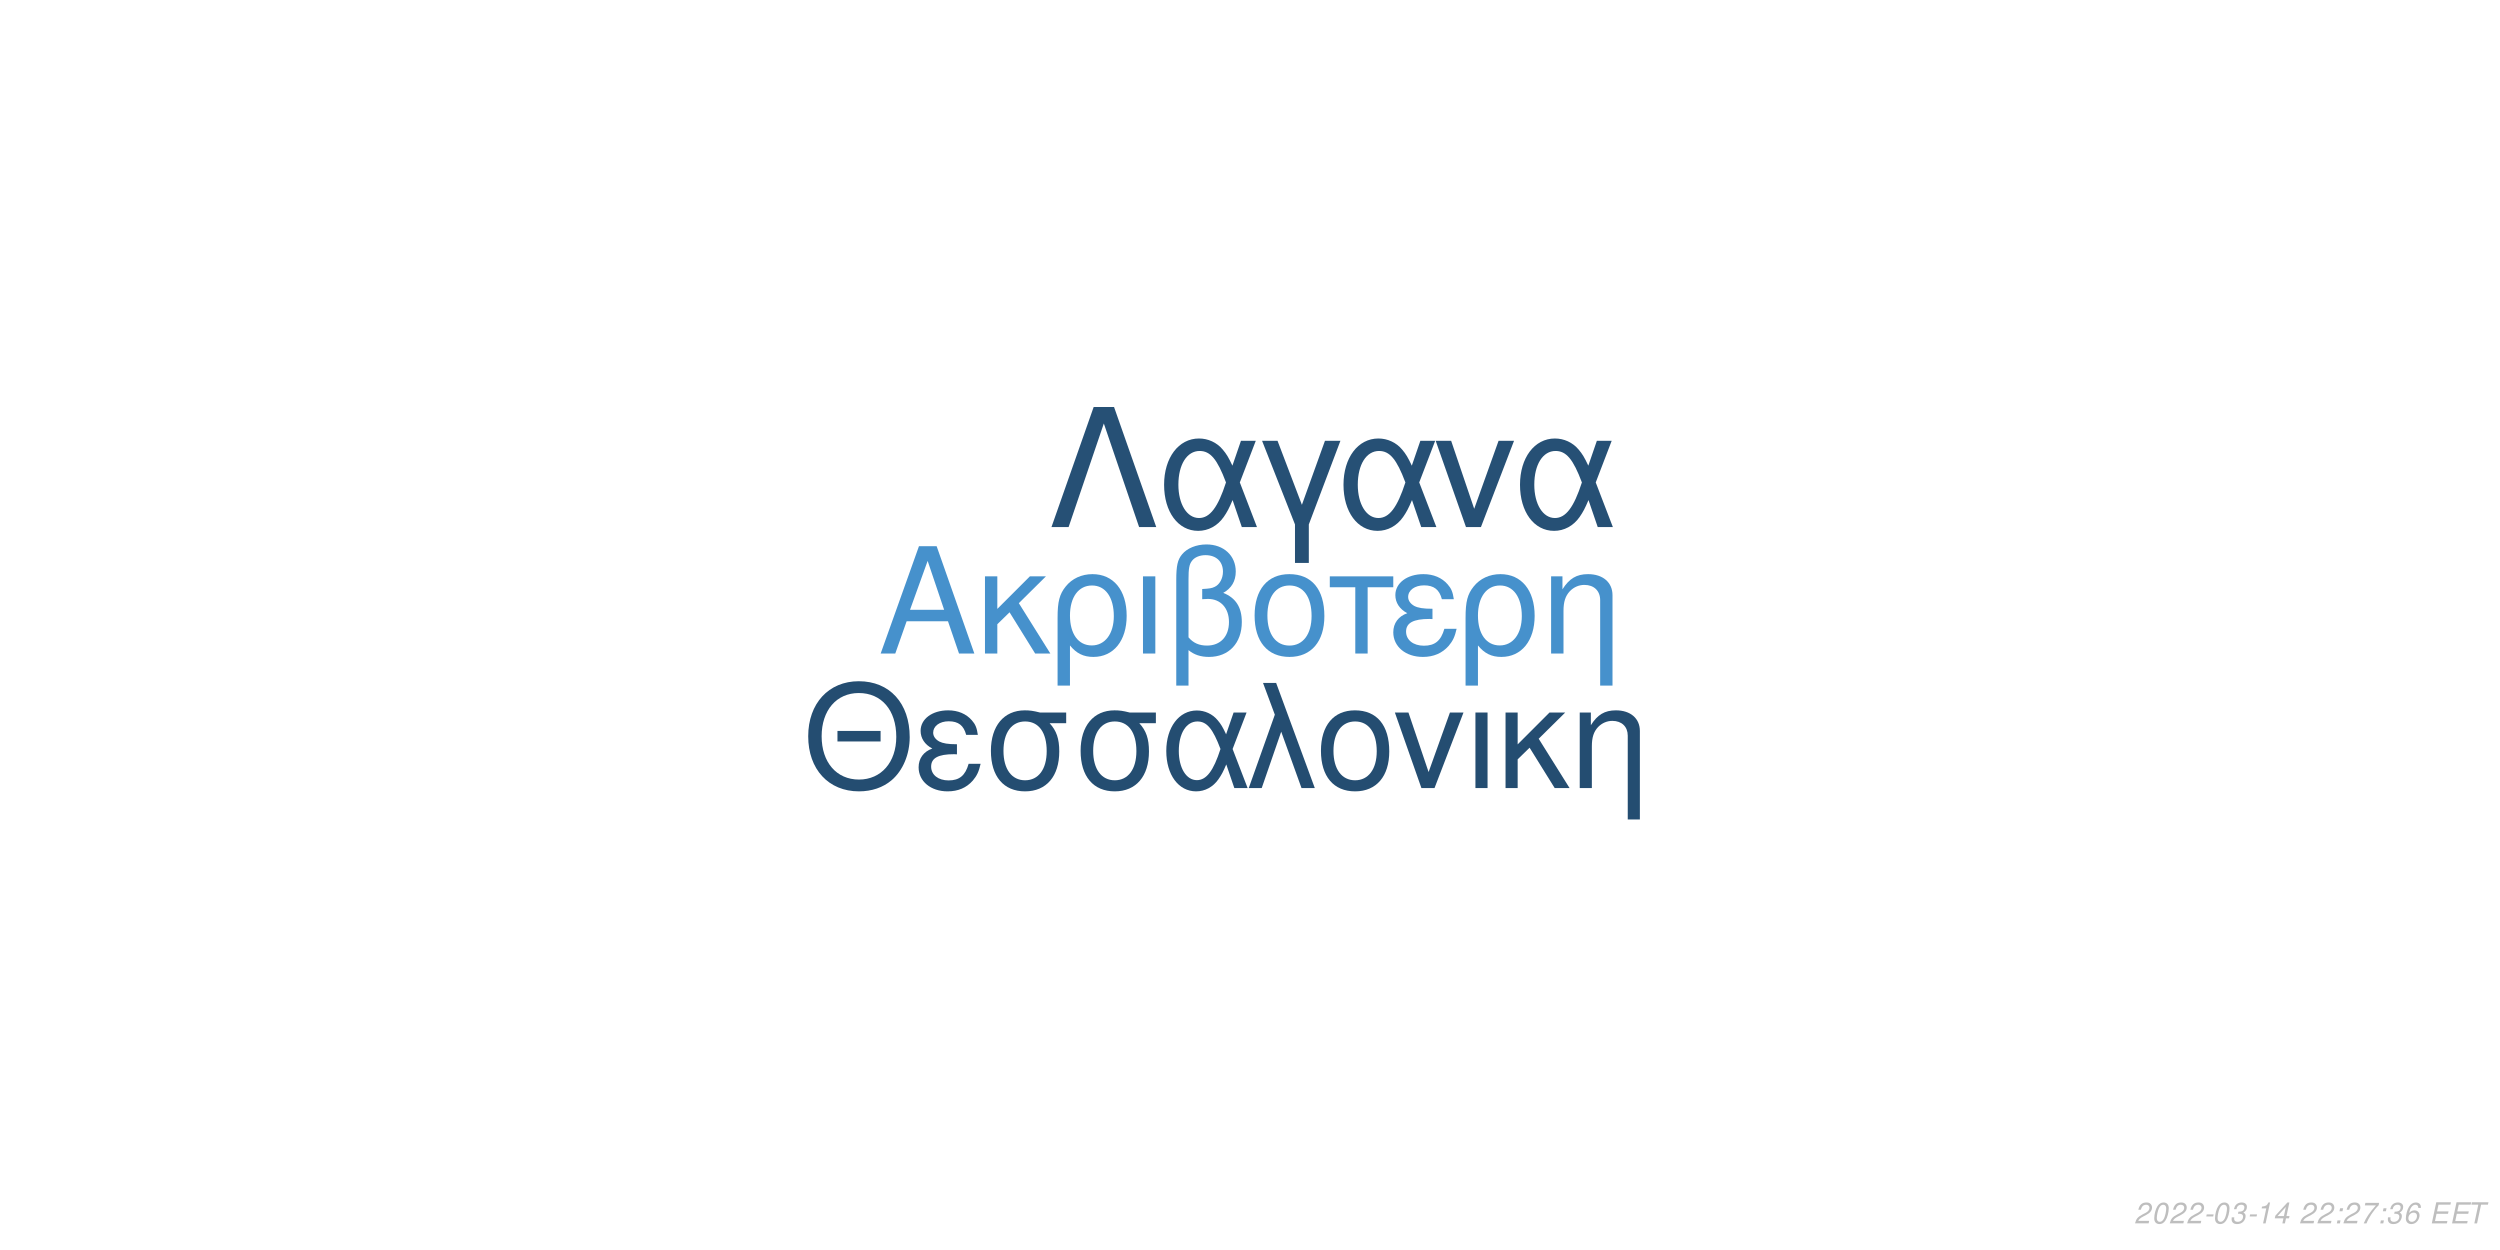
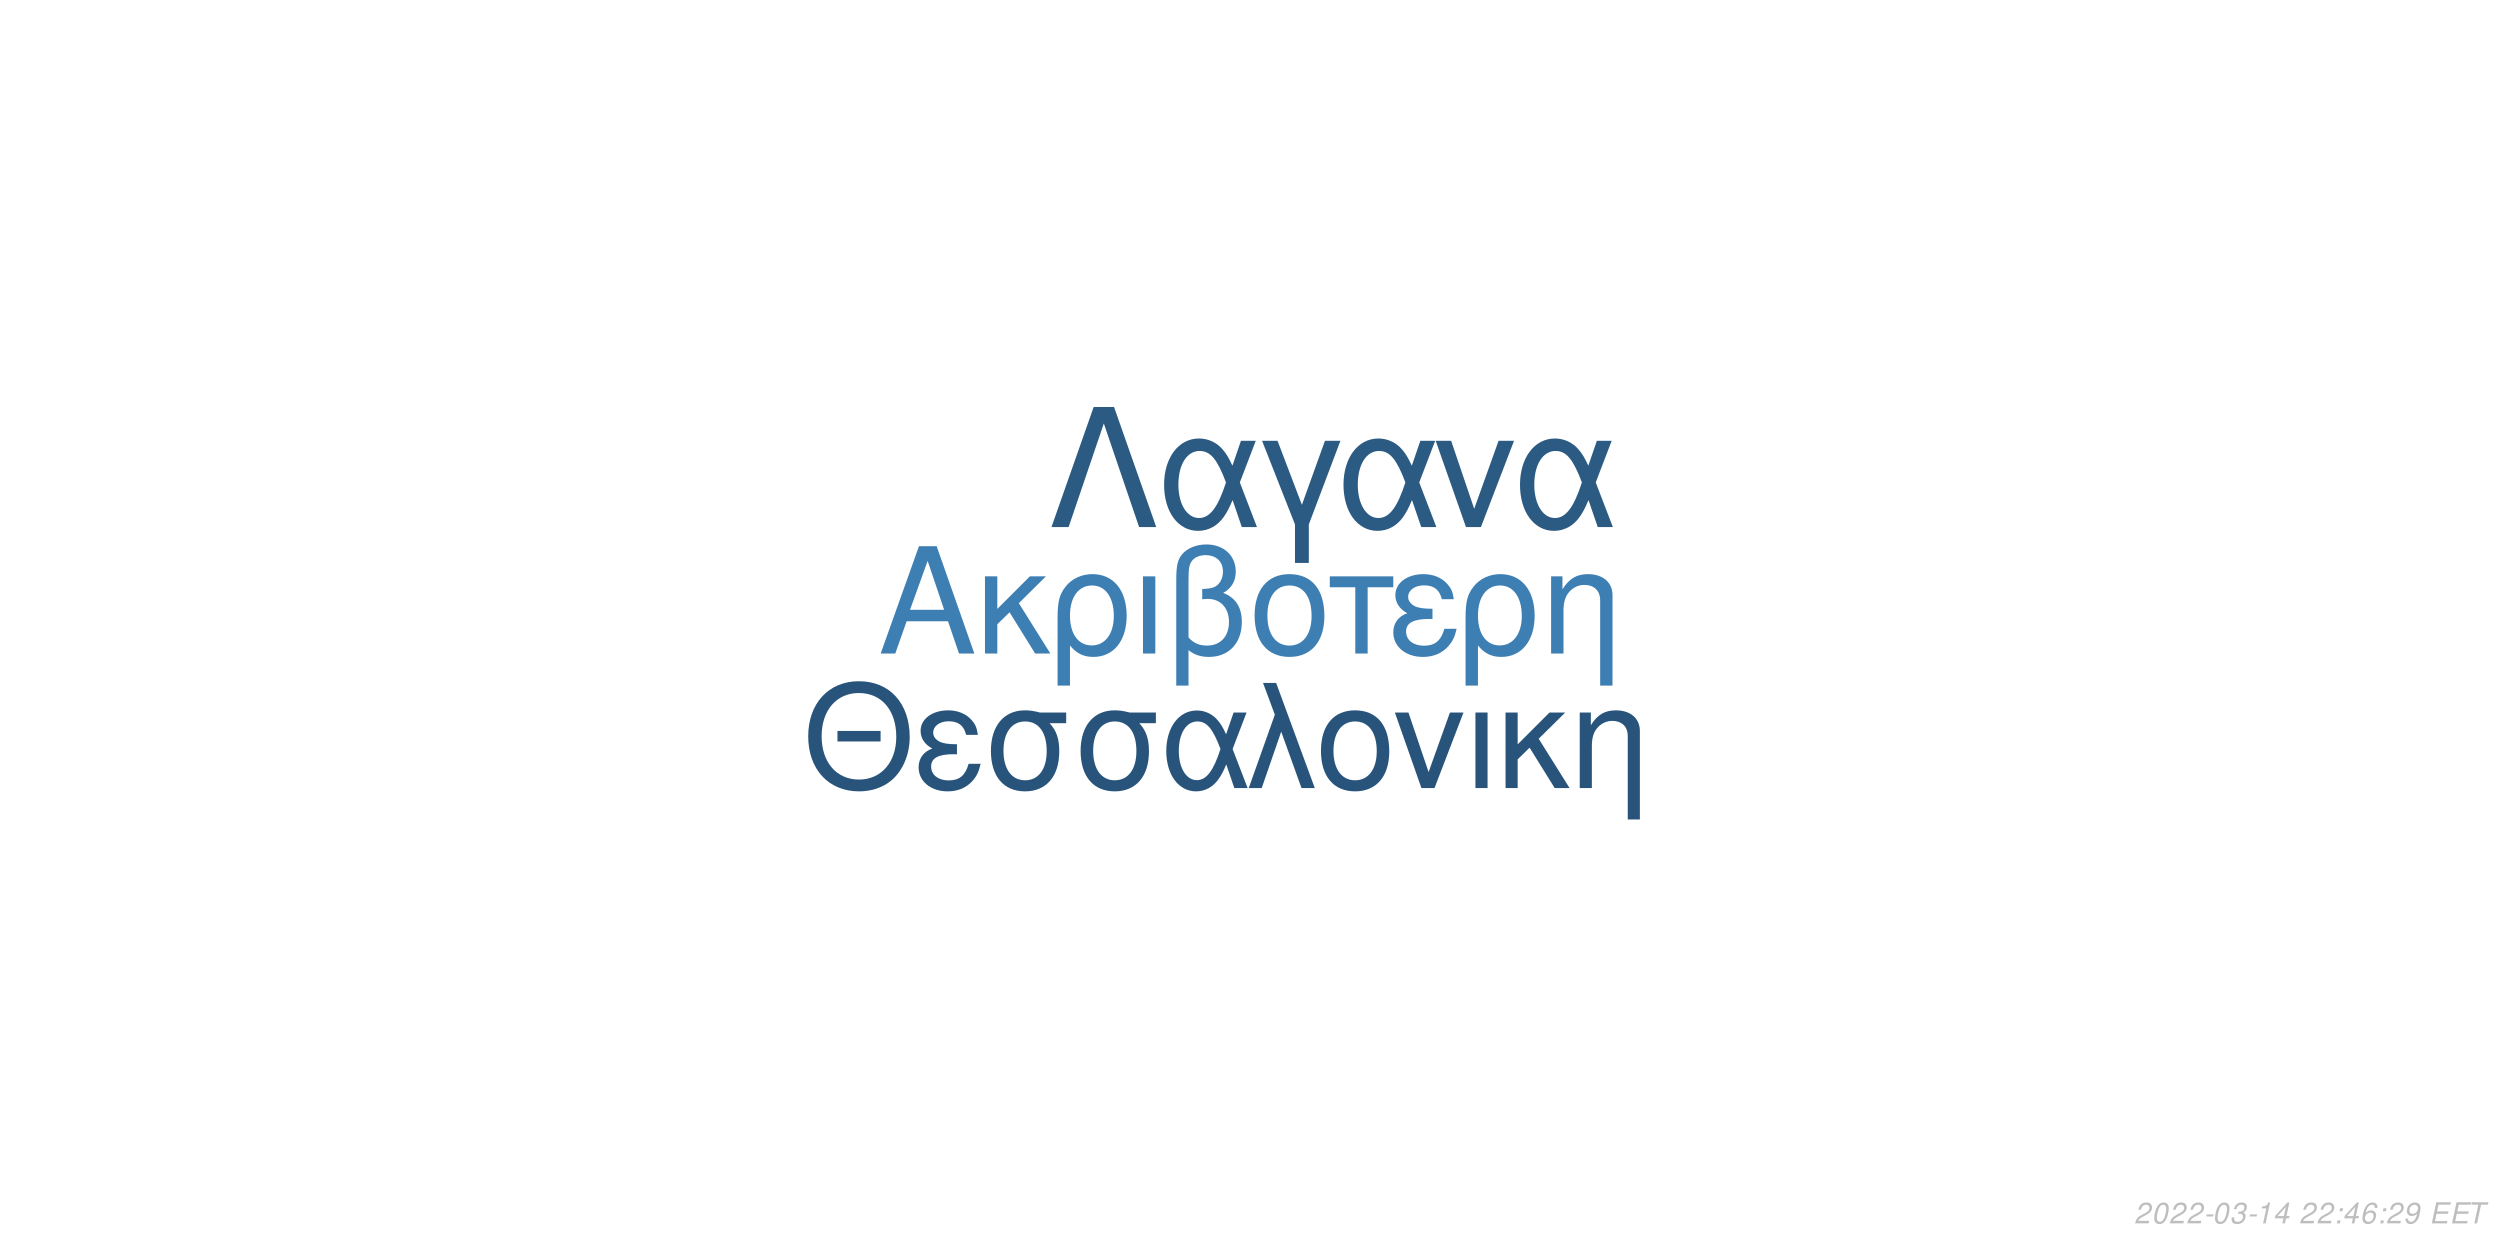
<svg xmlns="http://www.w3.org/2000/svg" xmlns:xlink="http://www.w3.org/1999/xlink" width="864pt" height="432pt" viewBox="0 0 864 432" version="1.1">
  <defs>
    <g>
      <symbol overflow="visible" id="glyph0-0">
        <path style="stroke:none;" d="" />
      </symbol>
      <symbol overflow="visible" id="glyph0-1">
        <path style="stroke:none;" d="M 24.125 -11.141 L 27.938 0 L 33.234 0 L 20.203 -37.094 L 14.094 -37.094 L 0.859 0 L 5.906 0 L 9.828 -11.141 Z M 22.797 -15.109 L 11 -15.109 L 17.094 -32.016 Z M 22.797 -15.109 " />
      </symbol>
      <symbol overflow="visible" id="glyph0-2">
        <path style="stroke:none;" d="M 7.172 -15.422 L 7.172 -26.672 L 2.906 -26.672 L 2.906 0 L 7.172 0 L 7.172 -10.125 L 11.406 -14.25 L 20.25 0 L 25.5 0 L 14.609 -17.406 L 23.969 -26.672 L 18.422 -26.672 Z M 7.172 -15.422 " />
      </symbol>
      <symbol overflow="visible" id="glyph0-3">
        <path style="stroke:none;" d="M 3 11.094 L 7.281 11.094 L 7.281 -2.797 C 9.516 -0.047 11.953 1.172 15.375 1.172 C 22.344 1.172 26.875 -4.422 26.875 -13.031 C 26.875 -21.891 22.297 -27.438 15.062 -27.438 C 11.297 -27.438 7.984 -25.906 5.797 -23.156 C 3.672 -20.516 3 -17.969 3 -12.359 Z M 14.906 -23.516 C 19.547 -23.516 22.438 -19.438 22.438 -12.922 C 22.438 -6.812 19.391 -2.797 14.812 -2.797 C 10.172 -2.797 7.281 -6.766 7.281 -13.125 C 7.281 -19.484 10.234 -23.516 14.906 -23.516 Z M 14.906 -23.516 " />
      </symbol>
      <symbol overflow="visible" id="glyph0-4">
        <path style="stroke:none;" d="M 3.516 0 L 7.781 0 L 7.781 -26.672 L 3.516 -26.672 Z M 3.516 0 " />
      </symbol>
      <symbol overflow="visible" id="glyph0-5">
        <path style="stroke:none;" d="M 4.016 11.094 L 8.25 11.094 L 8.25 -1.172 C 10.172 0.406 12.422 1.172 15.312 1.172 C 22.188 1.172 26.672 -3.609 26.672 -10.891 C 26.672 -15.984 24.578 -19.234 20.25 -20.969 C 23.109 -22.547 24.578 -25.031 24.578 -28.344 C 24.578 -33.844 20.406 -37.703 14.453 -37.703 C 10.938 -37.703 7.734 -36.391 6 -34.25 C 4.484 -32.422 4.016 -30.328 4.016 -25.391 Z M 8.25 -25.656 C 8.25 -29.359 8.5 -30.844 9.469 -32.062 C 10.375 -33.281 12.156 -34 14.094 -34 C 17.812 -34 20.156 -31.812 20.156 -28.297 C 20.156 -25.953 18.984 -23.812 17.297 -23.047 C 16.281 -22.547 15.469 -22.438 12.984 -22.297 L 12.984 -18.781 C 13.734 -18.828 14.344 -18.875 14.969 -18.875 C 19.344 -18.875 22.234 -15.719 22.234 -10.891 C 22.234 -5.906 19.281 -2.75 14.656 -2.75 C 11.953 -2.75 9.922 -3.609 8.25 -5.594 Z M 8.25 -25.656 " />
      </symbol>
      <symbol overflow="visible" id="glyph0-6">
        <path style="stroke:none;" d="M 14.094 -27.438 C 6.562 -27.438 2.094 -22.094 2.094 -13.125 C 2.094 -4.125 6.562 1.172 14.141 1.172 C 21.672 1.172 26.203 -4.172 26.203 -12.922 C 26.203 -22.188 21.828 -27.438 14.094 -27.438 Z M 14.141 -23.516 C 18.938 -23.516 21.781 -19.594 21.781 -12.984 C 21.781 -6.672 18.828 -2.75 14.141 -2.75 C 9.422 -2.75 6.516 -6.672 6.516 -13.125 C 6.516 -19.594 9.422 -23.516 14.141 -23.516 Z M 14.141 -23.516 " />
      </symbol>
      <symbol overflow="visible" id="glyph0-7">
        <path style="stroke:none;" d="M 7.891 0 L 12.156 0 L 12.156 -22.906 L 21.016 -22.906 L 21.016 -26.672 L -0.922 -26.672 L -0.922 -22.906 L 7.891 -22.906 Z M 7.891 0 " />
      </symbol>
      <symbol overflow="visible" id="glyph0-8">
        <path style="stroke:none;" d="M 14.562 -15.469 C 11.344 -15.469 9.562 -15.781 8.297 -16.438 C 6.922 -17.203 6.156 -18.328 6.156 -19.547 C 6.156 -21.891 8.453 -23.562 11.656 -23.562 C 15.062 -23.562 16.953 -22.094 17.812 -18.781 L 21.938 -18.781 C 21.578 -21.266 21.062 -22.5 19.797 -23.922 C 17.812 -26.203 14.906 -27.438 11.453 -27.438 C 5.797 -27.438 1.734 -24.375 1.734 -20.203 C 1.734 -17.609 3.156 -15.375 5.859 -13.938 C 2.797 -12.875 1.016 -10.484 1.016 -7.328 C 1.016 -2.391 5.297 1.172 11.25 1.172 C 14.969 1.172 17.906 -0.109 20.156 -2.641 C 21.578 -4.328 22.297 -5.797 22.906 -8.547 L 18.672 -8.547 C 17.5 -4.422 15.422 -2.703 11.609 -2.703 C 7.938 -2.703 5.438 -4.688 5.438 -7.578 C 5.438 -10.578 7.938 -11.953 13.484 -11.953 C 13.641 -11.953 14.094 -11.953 14.562 -11.906 Z M 14.562 -15.469 " />
      </symbol>
      <symbol overflow="visible" id="glyph0-9">
        <path style="stroke:none;" d="M 3.562 -26.672 L 3.562 0 L 7.844 0 L 7.844 -14.703 C 7.844 -17.906 8.5 -19.891 10.031 -21.531 C 11.406 -22.953 13.188 -23.719 15.062 -23.719 C 18.375 -23.719 20.516 -21.672 20.516 -18.469 L 20.516 11.094 L 24.781 11.094 L 24.781 -20.156 C 24.781 -24.578 21.469 -27.438 16.328 -27.438 C 12.359 -27.438 9.828 -25.906 7.484 -22.188 L 7.484 -26.672 Z M 3.562 -26.672 " />
      </symbol>
      <symbol overflow="visible" id="glyph1-0">
        <path style="stroke:none;" d="" />
      </symbol>
      <symbol overflow="visible" id="glyph1-1">
        <path style="stroke:none;" d="M 26.859 -19.734 L 11.953 -19.734 L 11.953 -16.094 L 26.859 -16.094 Z M 19.328 -36.922 C 8.922 -36.922 1.844 -29.25 1.844 -17.891 C 1.844 -6.484 8.875 1.141 19.391 1.141 C 23.812 1.141 27.703 -0.203 30.641 -2.688 C 34.578 -6.031 36.922 -11.656 36.922 -17.594 C 36.922 -29.297 30 -36.922 19.328 -36.922 Z M 19.328 -32.844 C 27.203 -32.844 32.281 -26.906 32.281 -17.688 C 32.281 -8.922 27.062 -2.938 19.391 -2.938 C 11.609 -2.938 6.484 -8.922 6.484 -17.891 C 6.484 -26.859 11.609 -32.844 19.328 -32.844 Z M 19.328 -32.844 " />
      </symbol>
      <symbol overflow="visible" id="glyph1-2">
        <path style="stroke:none;" d="M 14.25 -15.141 C 11.109 -15.141 9.375 -15.453 8.125 -16.094 C 6.781 -16.844 6.031 -17.938 6.031 -19.141 C 6.031 -21.422 8.266 -23.078 11.406 -23.078 C 14.75 -23.078 16.594 -21.625 17.438 -18.391 L 21.469 -18.391 C 21.125 -20.828 20.625 -22.031 19.391 -23.422 C 17.438 -25.656 14.594 -26.859 11.219 -26.859 C 5.688 -26.859 1.688 -23.875 1.688 -19.781 C 1.688 -17.234 3.094 -15.047 5.734 -13.656 C 2.734 -12.609 1 -10.266 1 -7.172 C 1 -2.344 5.188 1.141 11.016 1.141 C 14.656 1.141 17.547 -0.094 19.734 -2.594 C 21.125 -4.234 21.828 -5.688 22.422 -8.375 L 18.281 -8.375 C 17.141 -4.328 15.094 -2.641 11.359 -2.641 C 7.766 -2.641 5.328 -4.578 5.328 -7.422 C 5.328 -10.359 7.766 -11.703 13.203 -11.703 C 13.359 -11.703 13.797 -11.703 14.25 -11.656 Z M 14.25 -15.141 " />
      </symbol>
      <symbol overflow="visible" id="glyph1-3">
        <path style="stroke:none;" d="M 29 -26.109 L 19.938 -26.109 C 17.594 -26.703 16.438 -26.859 14.703 -26.859 C 7.469 -26.859 2.984 -21.469 2.984 -12.859 C 2.984 -4.031 7.375 1.141 14.797 1.141 C 22.172 1.141 26.609 -4.078 26.609 -12.656 C 26.609 -17.047 25.656 -19.828 23.266 -22.422 L 29 -22.422 Z M 14.797 -23.016 C 19.531 -23.016 22.266 -19.234 22.266 -12.75 C 22.266 -6.531 19.438 -2.688 14.797 -2.688 C 10.172 -2.688 7.328 -6.531 7.328 -12.859 C 7.328 -19.188 10.172 -23.016 14.797 -23.016 Z M 14.797 -23.016 " />
      </symbol>
      <symbol overflow="visible" id="glyph1-4">
        <path style="stroke:none;" d="M 29.344 -26.109 L 24.859 -26.109 L 22.266 -18.578 C 21.125 -21.031 20.484 -22.125 19.328 -23.469 C 17.547 -25.609 14.906 -26.812 12.156 -26.812 C 5.984 -26.812 1.594 -20.984 1.594 -12.812 C 1.594 -4.578 5.828 1.141 11.906 1.141 C 14.953 1.141 17.734 -0.344 19.625 -3.047 C 20.672 -4.531 21.281 -5.688 22.328 -8.172 L 25.109 0 L 29.703 0 L 24.516 -13.5 Z M 20.328 -13.5 C 17.891 -5.922 15.453 -2.734 12.156 -2.734 C 8.516 -2.734 5.922 -6.922 5.922 -12.812 C 5.922 -18.938 8.516 -23.016 12.359 -23.016 C 15.594 -23.016 17.688 -20.531 20.328 -13.5 Z M 20.328 -13.5 " />
      </symbol>
      <symbol overflow="visible" id="glyph1-5">
        <path style="stroke:none;" d="M 1.094 0 L 5.578 0 L 12.312 -19.484 L 19.328 0 L 23.922 0 L 10.562 -36.328 L 6.031 -36.328 L 10.109 -25.359 Z M 1.094 0 " />
      </symbol>
      <symbol overflow="visible" id="glyph1-6">
        <path style="stroke:none;" d="M 13.797 -26.859 C 6.422 -26.859 2.047 -21.625 2.047 -12.859 C 2.047 -4.031 6.422 1.141 13.859 1.141 C 21.234 1.141 25.656 -4.078 25.656 -12.656 C 25.656 -21.719 21.375 -26.859 13.797 -26.859 Z M 13.859 -23.016 C 18.531 -23.016 21.328 -19.188 21.328 -12.703 C 21.328 -6.531 18.438 -2.688 13.859 -2.688 C 9.219 -2.688 6.375 -6.531 6.375 -12.859 C 6.375 -19.188 9.219 -23.016 13.859 -23.016 Z M 13.859 -23.016 " />
      </symbol>
      <symbol overflow="visible" id="glyph1-7">
        <path style="stroke:none;" d="M 14.297 0 L 24.312 -26.109 L 19.625 -26.109 L 12.25 -5.531 L 5.281 -26.109 L 0.594 -26.109 L 9.766 0 Z M 14.297 0 " />
      </symbol>
      <symbol overflow="visible" id="glyph1-8">
        <path style="stroke:none;" d="M 3.438 0 L 7.625 0 L 7.625 -26.109 L 3.438 -26.109 Z M 3.438 0 " />
      </symbol>
      <symbol overflow="visible" id="glyph1-9">
        <path style="stroke:none;" d="M 7.031 -15.094 L 7.031 -26.109 L 2.844 -26.109 L 2.844 0 L 7.031 0 L 7.031 -9.922 L 11.156 -13.953 L 19.828 0 L 24.969 0 L 14.297 -17.047 L 23.469 -26.109 L 18.031 -26.109 Z M 7.031 -15.094 " />
      </symbol>
      <symbol overflow="visible" id="glyph1-10">
        <path style="stroke:none;" d="M 3.484 -26.109 L 3.484 0 L 7.672 0 L 7.672 -14.406 C 7.672 -17.547 8.328 -19.484 9.812 -21.078 C 11.156 -22.469 12.906 -23.219 14.75 -23.219 C 17.984 -23.219 20.078 -21.234 20.078 -18.094 L 20.078 10.859 L 24.266 10.859 L 24.266 -19.734 C 24.266 -24.062 21.031 -26.859 16 -26.859 C 12.109 -26.859 9.609 -25.359 7.328 -21.719 L 7.328 -26.109 Z M 3.484 -26.109 " />
      </symbol>
      <symbol overflow="visible" id="glyph2-0">
        <path style="stroke:none;" d="" />
      </symbol>
      <symbol overflow="visible" id="glyph2-1">
        <path style="stroke:none;" d="M 22.531 -41.484 L 15.484 -41.484 L 0.906 0 L 6.828 0 L 19 -35.797 L 31.188 0 L 37.109 0 Z M 22.531 -41.484 " />
      </symbol>
      <symbol overflow="visible" id="glyph2-2">
        <path style="stroke:none;" d="M 33.516 -29.812 L 28.391 -29.812 L 25.438 -21.219 C 24.125 -24.016 23.391 -25.266 22.078 -26.797 C 20.031 -29.25 17.016 -30.609 13.891 -30.609 C 6.828 -30.609 1.828 -23.953 1.828 -14.625 C 1.828 -5.234 6.656 1.312 13.594 1.312 C 17.078 1.312 20.266 -0.391 22.422 -3.469 C 23.609 -5.172 24.297 -6.484 25.5 -9.328 L 28.688 0 L 33.922 0 L 28 -15.422 Z M 23.219 -15.422 C 20.422 -6.766 17.641 -3.125 13.891 -3.125 C 9.734 -3.125 6.766 -7.906 6.766 -14.625 C 6.766 -21.625 9.734 -26.297 14.109 -26.297 C 17.812 -26.297 20.203 -23.453 23.219 -15.422 Z M 23.219 -15.422 " />
      </symbol>
      <symbol overflow="visible" id="glyph2-3">
        <path style="stroke:none;" d="M 12.062 12.406 L 16.844 12.406 L 16.844 -0.906 L 27.766 -29.812 L 22.422 -29.812 L 14.453 -7.688 L 6.031 -29.812 L 0.688 -29.812 L 12.062 -0.906 Z M 12.062 12.406 " />
      </symbol>
      <symbol overflow="visible" id="glyph2-4">
        <path style="stroke:none;" d="M 16.328 0 L 27.766 -29.812 L 22.422 -29.812 L 14 -6.312 L 6.031 -29.812 L 0.688 -29.812 L 11.156 0 Z M 16.328 0 " />
      </symbol>
      <symbol overflow="visible" id="glyph3-0">
        <path style="stroke:none;" d="" />
      </symbol>
      <symbol overflow="visible" id="glyph3-1">
        <path style="stroke:none;" d="M 5.234 -0.875 L 1.469 -0.875 C 1.641 -1.375 2.203 -1.891 3.109 -2.344 L 4.234 -2.938 C 5.562 -3.625 6.219 -4.469 6.219 -5.484 C 6.219 -5.938 6.062 -6.359 5.797 -6.656 C 5.469 -7.047 4.984 -7.234 4.312 -7.234 C 2.766 -7.234 1.891 -6.453 1.484 -4.734 L 2.375 -4.734 C 2.484 -5.188 2.609 -5.484 2.797 -5.75 C 3.094 -6.203 3.609 -6.453 4.188 -6.453 C 4.891 -6.453 5.344 -6.031 5.344 -5.375 C 5.344 -4.703 4.859 -4.094 4.016 -3.656 L 2.984 -3.125 C 1.234 -2.188 0.797 -1.656 0.344 -0.016 L 5.047 -0.016 Z M 5.234 -0.875 " />
      </symbol>
      <symbol overflow="visible" id="glyph3-2">
        <path style="stroke:none;" d="M 4.203 -7.234 C 3.375 -7.234 2.688 -6.812 2.125 -5.984 C 1.484 -5.047 0.984 -3.188 0.984 -1.734 C 0.984 -1.109 1.172 -0.562 1.484 -0.266 C 1.797 0.047 2.281 0.234 2.766 0.234 C 3.625 0.234 4.281 -0.156 4.859 -1.016 C 5.516 -1.953 6 -3.797 6 -5.266 C 6 -6.5 5.328 -7.234 4.203 -7.234 Z M 4.094 -6.453 C 4.734 -6.453 5.125 -5.984 5.125 -5.156 C 5.125 -4.203 4.781 -2.625 4.406 -1.812 C 3.984 -0.938 3.516 -0.547 2.875 -0.547 C 2.25 -0.547 1.875 -1.031 1.875 -1.828 C 1.875 -2.797 2.203 -4.344 2.594 -5.203 C 2.984 -6.047 3.453 -6.453 4.094 -6.453 Z M 4.094 -6.453 " />
      </symbol>
      <symbol overflow="visible" id="glyph3-3">
        <path style="stroke:none;" d="M 3.516 -3.125 L 1.125 -3.125 L 0.969 -2.406 L 3.359 -2.406 Z M 3.516 -3.125 " />
      </symbol>
      <symbol overflow="visible" id="glyph3-4">
        <path style="stroke:none;" d="M 2.922 -3.312 C 3.125 -3.344 3.234 -3.344 3.375 -3.344 C 4.203 -3.344 4.688 -3 4.688 -2.406 C 4.688 -1.312 3.906 -0.547 2.781 -0.547 C 2.047 -0.547 1.594 -0.938 1.594 -1.562 C 1.594 -1.719 1.609 -1.844 1.656 -2.094 L 0.766 -2.094 C 0.734 -1.797 0.719 -1.641 0.719 -1.469 C 0.719 -0.375 1.406 0.234 2.641 0.234 C 3.547 0.234 4.297 -0.078 4.812 -0.656 C 5.266 -1.156 5.562 -1.875 5.562 -2.547 C 5.562 -3.125 5.344 -3.453 4.797 -3.734 C 5.641 -4.234 6.016 -4.844 6.016 -5.734 C 6.016 -6.656 5.312 -7.234 4.203 -7.234 C 3.375 -7.234 2.672 -6.938 2.188 -6.375 C 1.891 -6.031 1.703 -5.641 1.516 -4.906 L 2.391 -4.906 C 2.5 -5.359 2.594 -5.594 2.734 -5.812 C 3.047 -6.234 3.516 -6.453 4.078 -6.453 C 4.734 -6.453 5.141 -6.125 5.141 -5.578 C 5.141 -5.188 5.016 -4.797 4.797 -4.547 C 4.516 -4.234 4 -4.062 3.266 -4.062 L 3.078 -4.062 Z M 2.922 -3.312 " />
      </symbol>
      <symbol overflow="visible" id="glyph3-5">
        <path style="stroke:none;" d="M 3.703 -5.188 L 2.594 0 L 3.469 0 L 5.016 -7.234 L 4.438 -7.234 C 3.906 -6.156 3.688 -6.016 2.234 -5.812 L 2.109 -5.188 Z M 3.703 -5.188 " />
      </symbol>
      <symbol overflow="visible" id="glyph3-6">
        <path style="stroke:none;" d="M 3.625 -1.75 L 3.266 0 L 4.141 0 L 4.516 -1.75 L 5.562 -1.75 L 5.734 -2.531 L 4.688 -2.531 L 5.688 -7.234 L 5.016 -7.234 L 0.844 -2.672 L 0.641 -1.75 Z M 3.797 -2.531 L 1.594 -2.531 L 4.469 -5.703 Z M 3.797 -2.531 " />
      </symbol>
      <symbol overflow="visible" id="glyph3-7">
        <path style="stroke:none;" d="" />
      </symbol>
      <symbol overflow="visible" id="glyph3-8">
        <path style="stroke:none;" d="M 2.359 -1.031 L 1.312 -1.031 L 1.094 0 L 2.141 0 Z M 3.266 -5.234 L 2.219 -5.234 L 2 -4.203 L 3.047 -4.203 Z M 3.266 -5.234 " />
      </symbol>
      <symbol overflow="visible" id="glyph3-9">
-         <path style="stroke:none;" d="M 6.703 -7.094 L 1.953 -7.094 L 1.766 -6.219 L 5.594 -6.219 C 3.344 -3.688 2.266 -2.109 1.375 0 L 2.344 0 C 3.031 -1.906 4.828 -4.594 6.547 -6.281 Z M 6.703 -7.094 " />
+         <path style="stroke:none;" d="M 6.125 -5.344 L 6.141 -5.625 C 6.141 -6.609 5.453 -7.234 4.391 -7.234 C 3.438 -7.234 2.641 -6.719 2.016 -5.703 C 1.422 -4.781 0.938 -2.953 0.938 -1.688 C 0.938 -0.516 1.688 0.234 2.859 0.234 C 3.703 0.234 4.438 -0.156 5 -0.875 C 5.406 -1.422 5.672 -2.156 5.672 -2.766 C 5.672 -3.812 4.969 -4.5 3.906 -4.5 C 3.234 -4.5 2.672 -4.234 2.094 -3.625 C 2.406 -5.375 3.234 -6.453 4.25 -6.453 C 4.703 -6.453 5.062 -6.234 5.172 -5.844 C 5.203 -5.719 5.234 -5.578 5.25 -5.344 Z M 3.656 -3.734 C 4.344 -3.734 4.797 -3.281 4.797 -2.625 C 4.797 -1.469 3.984 -0.547 2.984 -0.547 C 2.297 -0.547 1.812 -1.047 1.812 -1.766 C 1.812 -2.859 2.625 -3.734 3.656 -3.734 Z M 3.656 -3.734 " />
      </symbol>
      <symbol overflow="visible" id="glyph3-10">
-         <path style="stroke:none;" d="M 6.125 -5.344 L 6.141 -5.625 C 6.141 -6.609 5.453 -7.234 4.391 -7.234 C 3.438 -7.234 2.641 -6.719 2.016 -5.703 C 1.422 -4.781 0.938 -2.953 0.938 -1.688 C 0.938 -0.516 1.688 0.234 2.859 0.234 C 3.703 0.234 4.438 -0.156 5 -0.875 C 5.406 -1.422 5.672 -2.156 5.672 -2.766 C 5.672 -3.812 4.969 -4.5 3.906 -4.5 C 3.234 -4.5 2.672 -4.234 2.094 -3.625 C 2.406 -5.375 3.234 -6.453 4.25 -6.453 C 4.703 -6.453 5.062 -6.234 5.172 -5.844 C 5.203 -5.719 5.234 -5.578 5.25 -5.344 Z M 3.656 -3.734 C 4.344 -3.734 4.797 -3.281 4.797 -2.625 C 4.797 -1.469 3.984 -0.547 2.984 -0.547 C 2.297 -0.547 1.812 -1.047 1.812 -1.766 C 1.812 -2.859 2.625 -3.734 3.656 -3.734 Z M 3.656 -3.734 " />
+         <path style="stroke:none;" d="M 0.844 -1.656 C 0.844 -1.547 0.844 -1.438 0.844 -1.375 C 0.844 -0.406 1.531 0.234 2.578 0.234 C 3.203 0.234 3.766 0.016 4.297 -0.438 C 4.938 -1 5.312 -1.656 5.594 -2.719 C 5.844 -3.672 6.016 -4.766 6.016 -5.375 C 6.016 -5.844 5.844 -6.328 5.547 -6.656 C 5.203 -7.031 4.703 -7.234 4.062 -7.234 C 2.516 -7.234 1.297 -5.938 1.297 -4.266 C 1.297 -3.203 1.984 -2.547 3.047 -2.547 C 3.484 -2.547 3.953 -2.672 4.281 -2.891 C 4.406 -2.984 4.547 -3.078 4.828 -3.344 C 4.438 -1.484 3.703 -0.547 2.703 -0.547 C 2.109 -0.547 1.719 -0.938 1.719 -1.547 L 1.719 -1.656 Z M 3.953 -6.453 C 4.625 -6.453 5.141 -5.953 5.141 -5.281 C 5.141 -4.188 4.312 -3.312 3.297 -3.312 C 2.594 -3.312 2.172 -3.734 2.172 -4.453 C 2.172 -5.562 2.984 -6.453 3.953 -6.453 Z M 3.953 -6.453 " />
      </symbol>
      <symbol overflow="visible" id="glyph3-11">
        <path style="stroke:none;" d="M 2.547 -3.312 L 6.5 -3.312 L 6.688 -4.141 L 2.719 -4.141 L 3.219 -6.469 L 7.344 -6.469 L 7.516 -7.297 L 2.453 -7.297 L 0.906 0 L 6.125 0 L 6.297 -0.812 L 2.016 -0.812 Z M 2.547 -3.312 " />
      </symbol>
      <symbol overflow="visible" id="glyph3-12">
        <path style="stroke:none;" d="M 4.938 -6.469 L 7.312 -6.469 L 7.484 -7.297 L 1.75 -7.297 L 1.578 -6.469 L 3.984 -6.469 L 2.609 0 L 3.547 0 Z M 4.938 -6.469 " />
      </symbol>
    </g>
  </defs>
  <g id="surface1">
    <rect x="0" y="0" width="864" height="432" style="fill:rgb(100%,100%,100%);fill-opacity:1;stroke:none;" />
-     <g style="fill:rgb(27.451%,56.863%,80%);fill-opacity:1;">
+     <g style="fill:rgb(23.922%,49.412%,70.196%);fill-opacity:1;">
      <use xlink:href="#glyph0-1" x="303.5" y="225.861" />
      <use xlink:href="#glyph0-2" x="337.5" y="225.861" />
      <use xlink:href="#glyph0-3" x="362.5" y="225.861" />
      <use xlink:href="#glyph0-4" x="391.5" y="225.861" />
      <use xlink:href="#glyph0-5" x="402.5" y="225.861" />
      <use xlink:href="#glyph0-6" x="431.5" y="225.861" />
      <use xlink:href="#glyph0-7" x="460.5" y="225.861" />
      <use xlink:href="#glyph0-8" x="480.5" y="225.861" />
      <use xlink:href="#glyph0-3" x="503.5" y="225.861" />
      <use xlink:href="#glyph0-9" x="532.5" y="225.861" />
    </g>
-     <g style="fill:rgb(14.118%,30.196%,44.314%);fill-opacity:1;">
+     <g style="fill:rgb(15.686%,32.941%,48.235%);fill-opacity:1;">
      <use xlink:href="#glyph1-1" x="277.473" y="272.354" />
      <use xlink:href="#glyph1-2" x="316.473" y="272.354" />
      <use xlink:href="#glyph1-3" x="339.473" y="272.354" />
      <use xlink:href="#glyph1-3" x="370.473" y="272.354" />
      <use xlink:href="#glyph1-4" x="401.473" y="272.354" />
      <use xlink:href="#glyph1-5" x="430.473" y="272.354" />
      <use xlink:href="#glyph1-6" x="454.473" y="272.354" />
      <use xlink:href="#glyph1-7" x="481.473" y="272.354" />
      <use xlink:href="#glyph1-8" x="506.473" y="272.354" />
      <use xlink:href="#glyph1-9" x="517.473" y="272.354" />
      <use xlink:href="#glyph1-10" x="542.473" y="272.354" />
    </g>
-     <g style="fill:rgb(14.902%,31.373%,45.882%);fill-opacity:1;">
+     <g style="fill:rgb(16.863%,35.294%,50.98%);fill-opacity:1;">
      <use xlink:href="#glyph2-1" x="362.484" y="182.152" />
      <use xlink:href="#glyph2-2" x="400.484" y="182.152" />
      <use xlink:href="#glyph2-3" x="435.484" y="182.152" />
      <use xlink:href="#glyph2-2" x="462.484" y="182.152" />
      <use xlink:href="#glyph2-4" x="495.484" y="182.152" />
      <use xlink:href="#glyph2-2" x="523.484" y="182.152" />
    </g>
    <g style="fill:rgb(74.51%,74.51%,74.51%);fill-opacity:1;">
      <use xlink:href="#glyph3-1" x="737.52" y="422.81" />
      <use xlink:href="#glyph3-2" x="743.52" y="422.81" />
      <use xlink:href="#glyph3-1" x="749.52" y="422.81" />
      <use xlink:href="#glyph3-1" x="755.52" y="422.81" />
      <use xlink:href="#glyph3-3" x="761.52" y="422.81" />
      <use xlink:href="#glyph3-2" x="764.52" y="422.81" />
      <use xlink:href="#glyph3-4" x="770.52" y="422.81" />
      <use xlink:href="#glyph3-3" x="776.52" y="422.81" />
      <use xlink:href="#glyph3-5" x="779.52" y="422.81" />
      <use xlink:href="#glyph3-6" x="785.52" y="422.81" />
      <use xlink:href="#glyph3-7" x="791.52" y="422.81" />
      <use xlink:href="#glyph3-1" x="794.52" y="422.81" />
      <use xlink:href="#glyph3-1" x="800.52" y="422.81" />
      <use xlink:href="#glyph3-8" x="806.52" y="422.81" />
-       <use xlink:href="#glyph3-1" x="809.52" y="422.81" />
+       <use xlink:href="#glyph3-6" x="809.52" y="422.81" />
      <use xlink:href="#glyph3-9" x="815.52" y="422.81" />
      <use xlink:href="#glyph3-8" x="821.52" y="422.81" />
-       <use xlink:href="#glyph3-4" x="824.52" y="422.81" />
+       <use xlink:href="#glyph3-1" x="824.52" y="422.81" />
      <use xlink:href="#glyph3-10" x="830.52" y="422.81" />
      <use xlink:href="#glyph3-7" x="836.52" y="422.81" />
      <use xlink:href="#glyph3-11" x="839.52" y="422.81" />
      <use xlink:href="#glyph3-11" x="846.52" y="422.81" />
      <use xlink:href="#glyph3-12" x="852.52" y="422.81" />
    </g>
  </g>
</svg>
